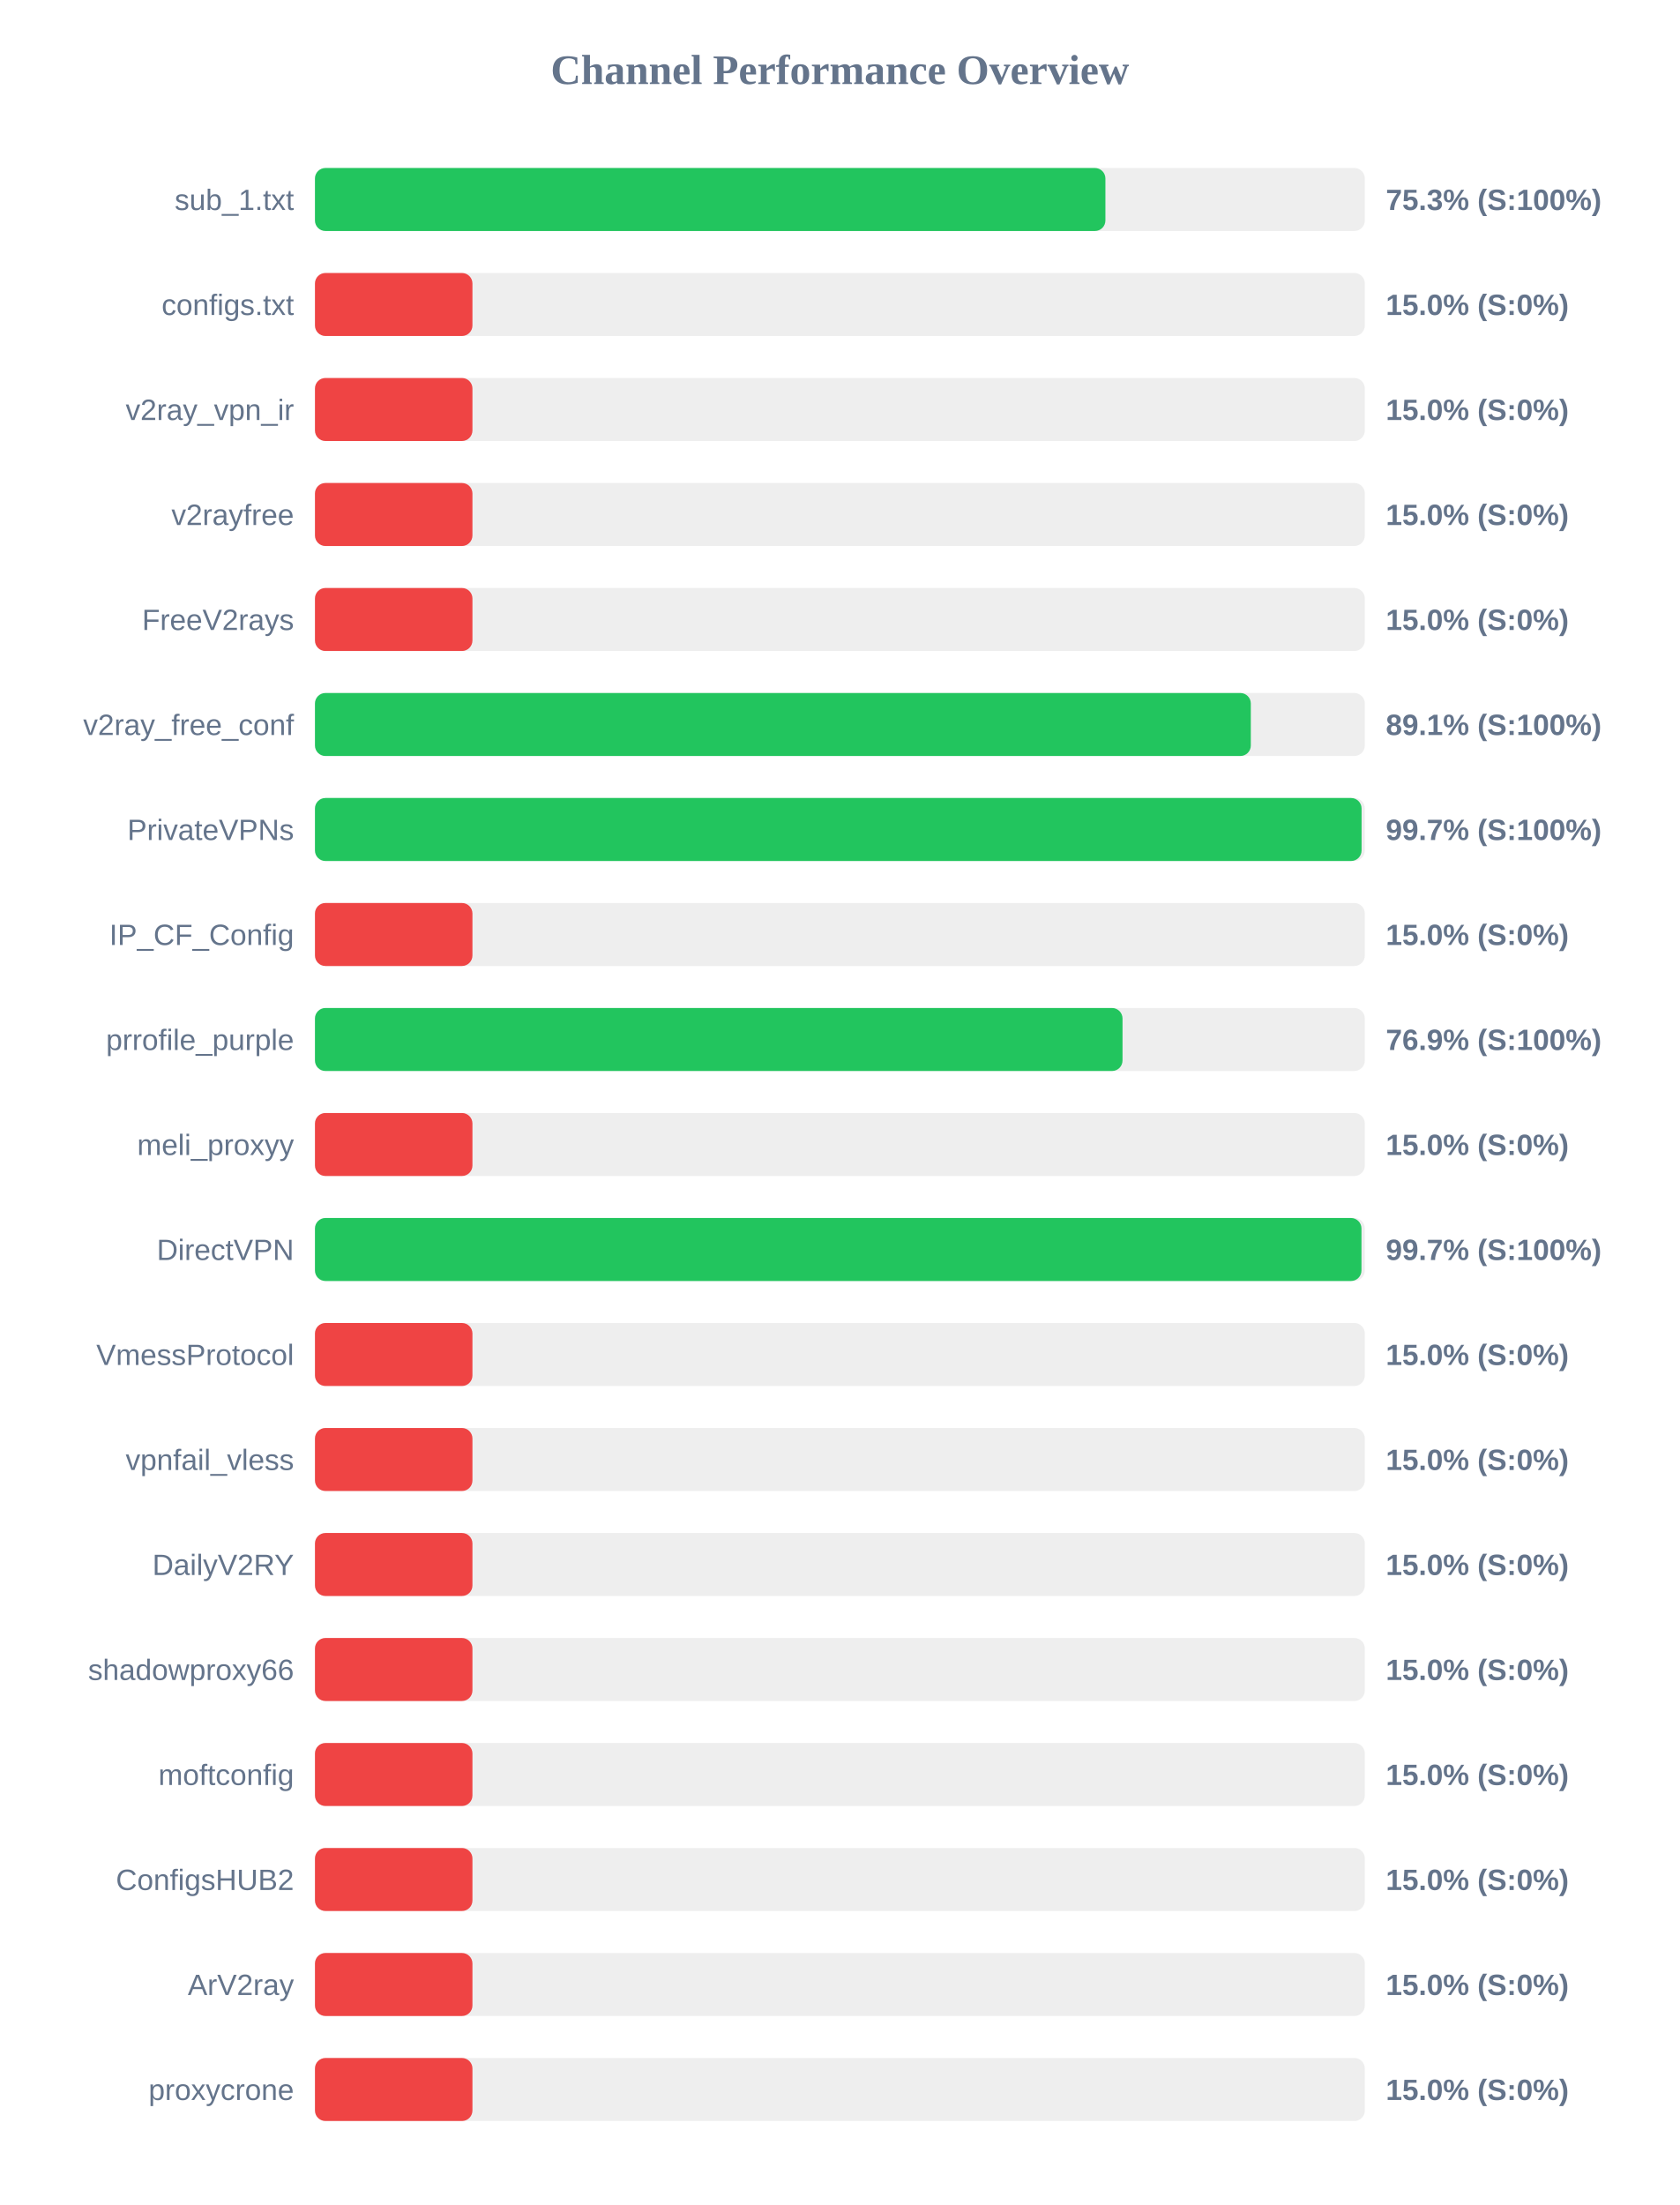
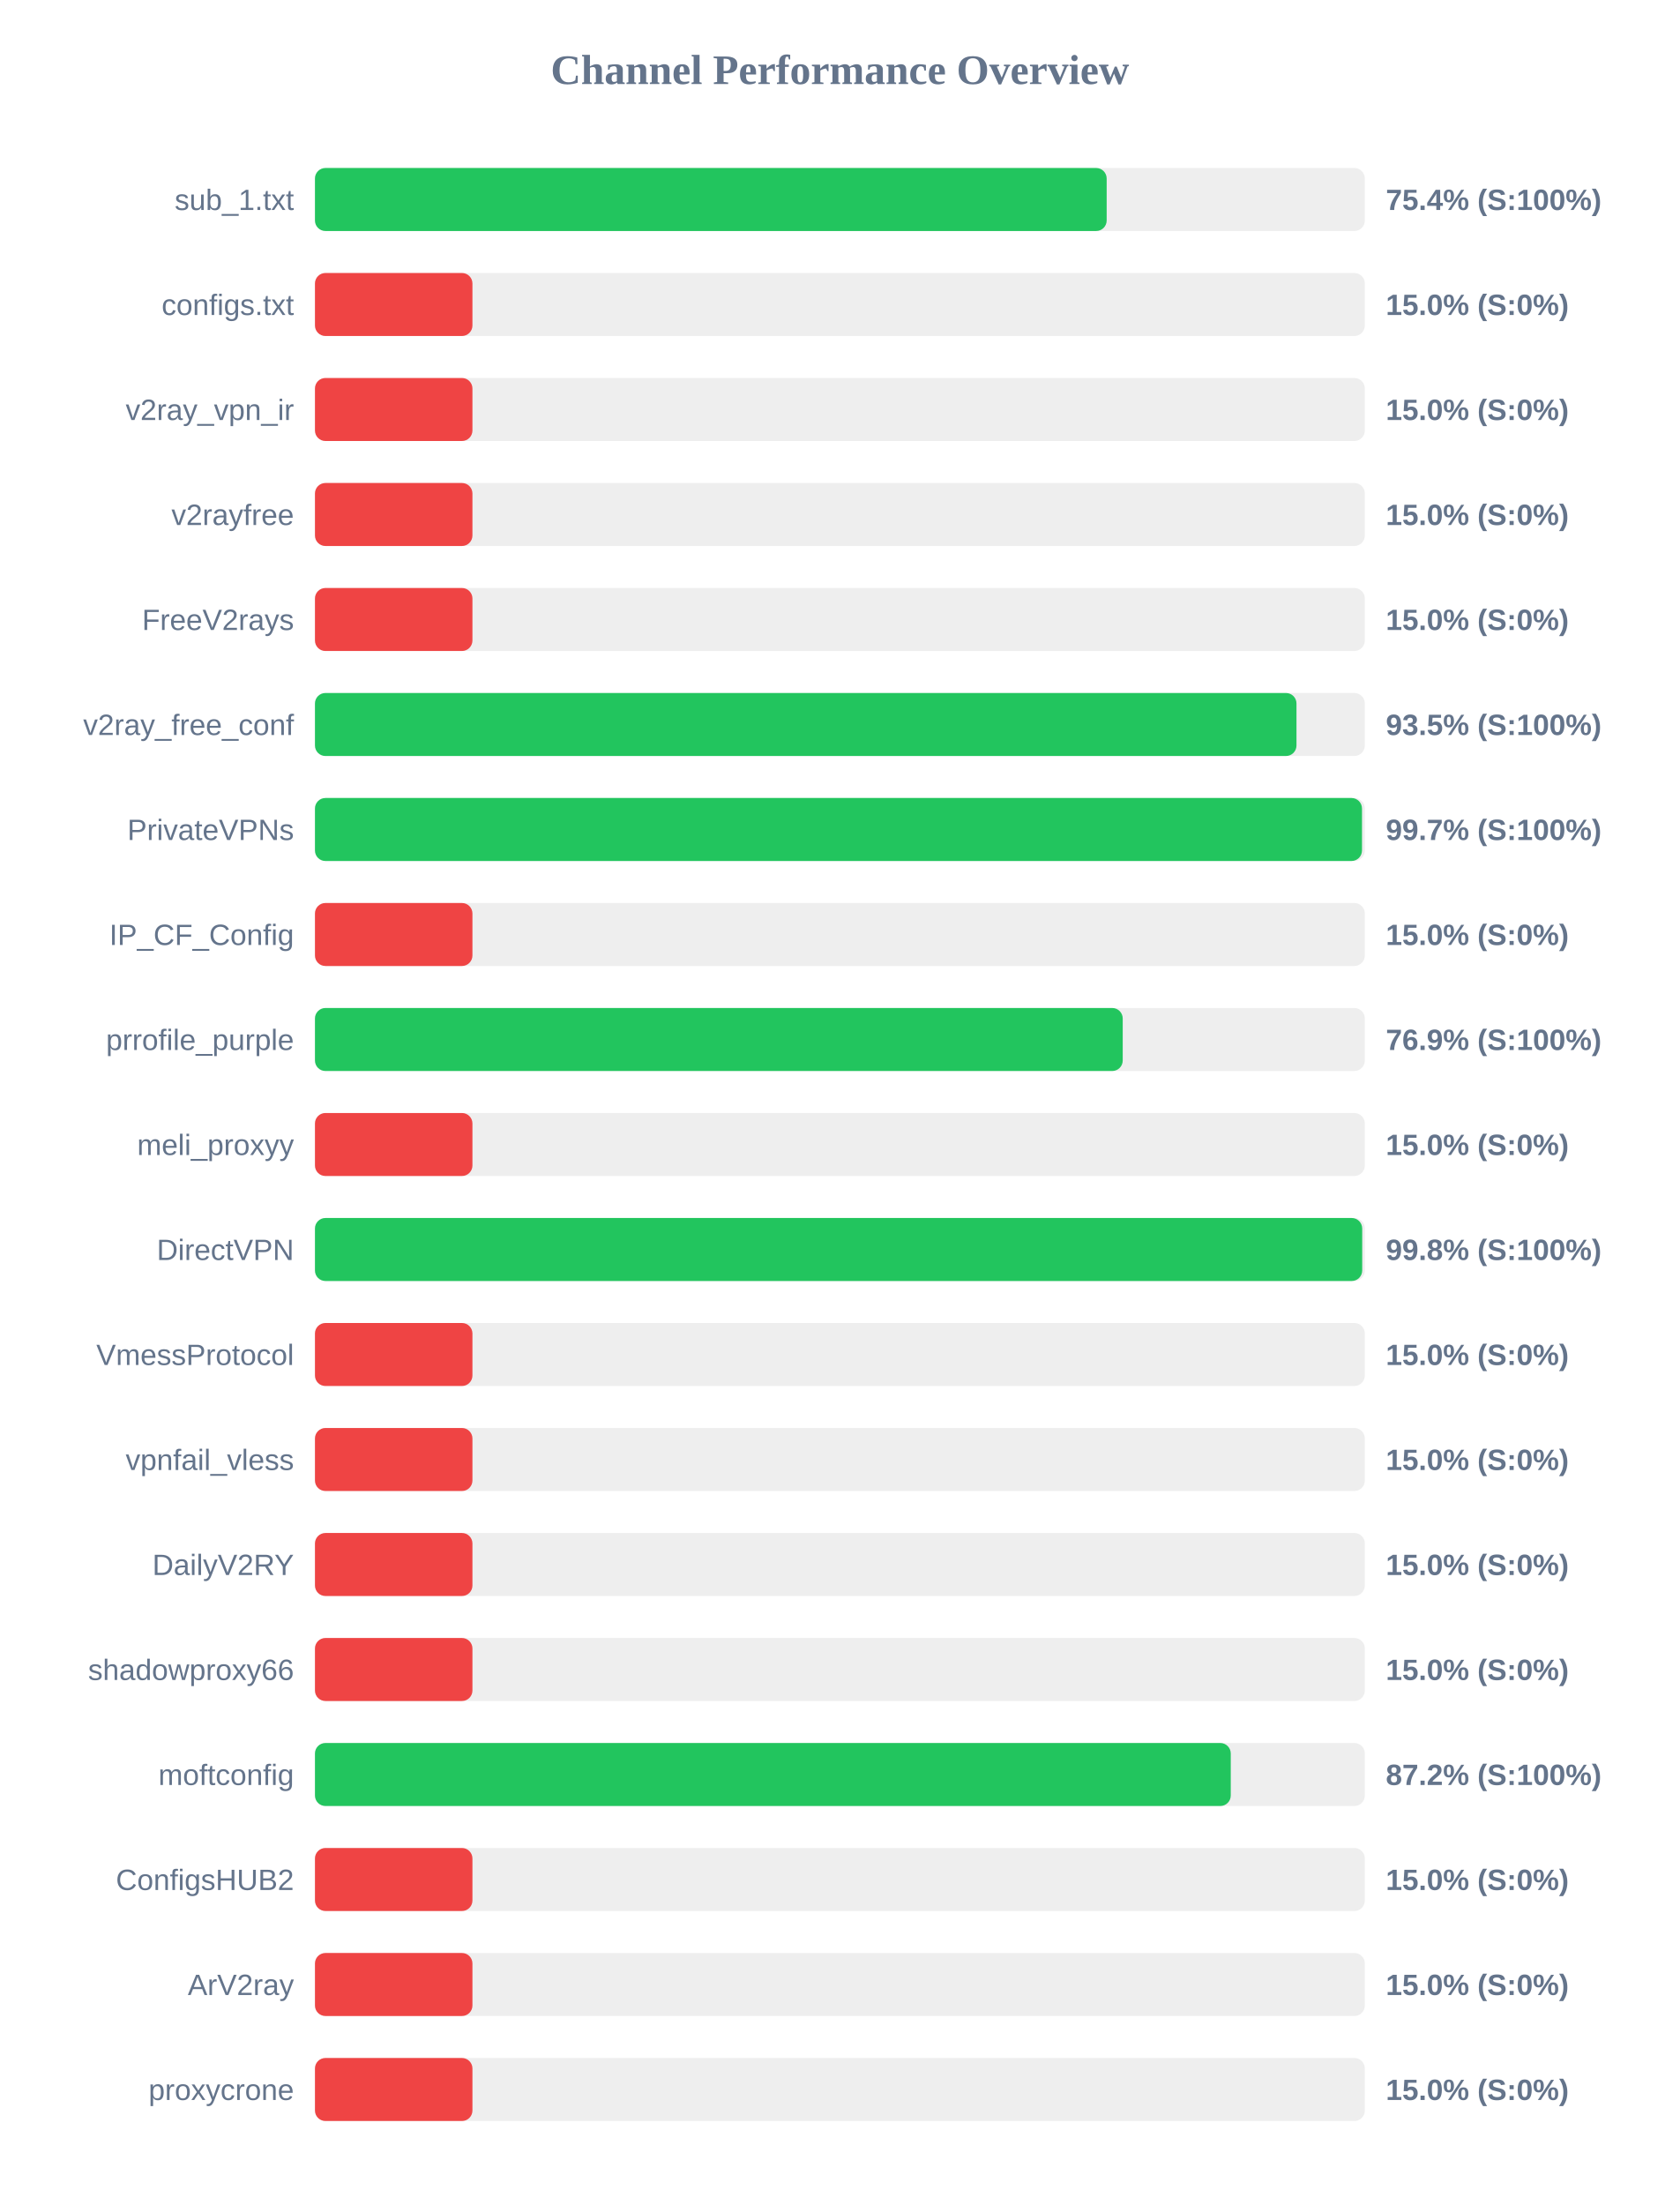
<svg xmlns="http://www.w3.org/2000/svg" width="800" height="1050" version="1.1">
  <style>
        .row { font: 14px Arial; fill: #64748b; }
        .score { font: bold 14px Arial; fill: #64748b; }
    </style>
  <text x="400" y="40" text-anchor="middle" font-size="20px" font-weight="bold" fill="#64748b">Channel Performance Overview</text>
  <rect x="150" y="80" width="500" height="30" fill="#eee" rx="5" />
-   <rect x="150" y="80" width="376.45" height="30" fill="#22c55e" rx="5" />
+   <rect x="150" y="80" width="377.05" height="30" fill="#22c55e" rx="5" />
  <text x="140" y="100" text-anchor="end" class="row">sub_1.txt</text>
-   <text x="660" y="100" text-anchor="start" class="score">75.3% (S:100%)</text>
+   <text x="660" y="100" text-anchor="start" class="score">75.4% (S:100%)</text>
  <rect x="150" y="130" width="500" height="30" fill="#eee" rx="5" />
  <rect x="150" y="130" width="75.0" height="30" fill="#ef4444" rx="5" />
  <text x="140" y="150" text-anchor="end" class="row">configs.txt</text>
  <text x="660" y="150" text-anchor="start" class="score">15.0% (S:0%)</text>
  <rect x="150" y="180" width="500" height="30" fill="#eee" rx="5" />
  <rect x="150" y="180" width="75.0" height="30" fill="#ef4444" rx="5" />
  <text x="140" y="200" text-anchor="end" class="row">v2ray_vpn_ir</text>
  <text x="660" y="200" text-anchor="start" class="score">15.0% (S:0%)</text>
  <rect x="150" y="230" width="500" height="30" fill="#eee" rx="5" />
  <rect x="150" y="230" width="75.0" height="30" fill="#ef4444" rx="5" />
  <text x="140" y="250" text-anchor="end" class="row">v2rayfree</text>
  <text x="660" y="250" text-anchor="start" class="score">15.0% (S:0%)</text>
  <rect x="150" y="280" width="500" height="30" fill="#eee" rx="5" />
  <rect x="150" y="280" width="75.0" height="30" fill="#ef4444" rx="5" />
  <text x="140" y="300" text-anchor="end" class="row">FreeV2rays</text>
  <text x="660" y="300" text-anchor="start" class="score">15.0% (S:0%)</text>
  <rect x="150" y="330" width="500" height="30" fill="#eee" rx="5" />
-   <rect x="150" y="330" width="445.7" height="30" fill="#22c55e" rx="5" />
+   <rect x="150" y="330" width="467.45" height="30" fill="#22c55e" rx="5" />
  <text x="140" y="350" text-anchor="end" class="row">v2ray_free_conf</text>
-   <text x="660" y="350" text-anchor="start" class="score">89.1% (S:100%)</text>
+   <text x="660" y="350" text-anchor="start" class="score">93.5% (S:100%)</text>
  <rect x="150" y="380" width="500" height="30" fill="#eee" rx="5" />
-   <rect x="150" y="380" width="498.45" height="30" fill="#22c55e" rx="5" />
+   <rect x="150" y="380" width="498.65" height="30" fill="#22c55e" rx="5" />
  <text x="140" y="400" text-anchor="end" class="row">PrivateVPNs</text>
  <text x="660" y="400" text-anchor="start" class="score">99.7% (S:100%)</text>
  <rect x="150" y="430" width="500" height="30" fill="#eee" rx="5" />
  <rect x="150" y="430" width="75.0" height="30" fill="#ef4444" rx="5" />
  <text x="140" y="450" text-anchor="end" class="row">IP_CF_Config</text>
  <text x="660" y="450" text-anchor="start" class="score">15.0% (S:0%)</text>
  <rect x="150" y="480" width="500" height="30" fill="#eee" rx="5" />
-   <rect x="150" y="480" width="384.6" height="30" fill="#22c55e" rx="5" />
+   <rect x="150" y="480" width="384.7" height="30" fill="#22c55e" rx="5" />
  <text x="140" y="500" text-anchor="end" class="row">prrofile_purple</text>
  <text x="660" y="500" text-anchor="start" class="score">76.9% (S:100%)</text>
  <rect x="150" y="530" width="500" height="30" fill="#eee" rx="5" />
  <rect x="150" y="530" width="75.0" height="30" fill="#ef4444" rx="5" />
  <text x="140" y="550" text-anchor="end" class="row">meli_proxyy</text>
  <text x="660" y="550" text-anchor="start" class="score">15.0% (S:0%)</text>
  <rect x="150" y="580" width="500" height="30" fill="#eee" rx="5" />
-   <rect x="150" y="580" width="498.4" height="30" fill="#22c55e" rx="5" />
+   <rect x="150" y="580" width="498.75" height="30" fill="#22c55e" rx="5" />
  <text x="140" y="600" text-anchor="end" class="row">DirectVPN</text>
-   <text x="660" y="600" text-anchor="start" class="score">99.7% (S:100%)</text>
+   <text x="660" y="600" text-anchor="start" class="score">99.8% (S:100%)</text>
  <rect x="150" y="630" width="500" height="30" fill="#eee" rx="5" />
  <rect x="150" y="630" width="75.0" height="30" fill="#ef4444" rx="5" />
  <text x="140" y="650" text-anchor="end" class="row">VmessProtocol</text>
  <text x="660" y="650" text-anchor="start" class="score">15.0% (S:0%)</text>
  <rect x="150" y="680" width="500" height="30" fill="#eee" rx="5" />
  <rect x="150" y="680" width="75.0" height="30" fill="#ef4444" rx="5" />
  <text x="140" y="700" text-anchor="end" class="row">vpnfail_vless</text>
  <text x="660" y="700" text-anchor="start" class="score">15.0% (S:0%)</text>
  <rect x="150" y="730" width="500" height="30" fill="#eee" rx="5" />
  <rect x="150" y="730" width="75.0" height="30" fill="#ef4444" rx="5" />
  <text x="140" y="750" text-anchor="end" class="row">DailyV2RY</text>
  <text x="660" y="750" text-anchor="start" class="score">15.0% (S:0%)</text>
  <rect x="150" y="780" width="500" height="30" fill="#eee" rx="5" />
  <rect x="150" y="780" width="75.0" height="30" fill="#ef4444" rx="5" />
  <text x="140" y="800" text-anchor="end" class="row">shadowproxy66</text>
  <text x="660" y="800" text-anchor="start" class="score">15.0% (S:0%)</text>
  <rect x="150" y="830" width="500" height="30" fill="#eee" rx="5" />
-   <rect x="150" y="830" width="75.0" height="30" fill="#ef4444" rx="5" />
+   <rect x="150" y="830" width="436.15" height="30" fill="#22c55e" rx="5" />
  <text x="140" y="850" text-anchor="end" class="row">moftconfig</text>
-   <text x="660" y="850" text-anchor="start" class="score">15.0% (S:0%)</text>
+   <text x="660" y="850" text-anchor="start" class="score">87.2% (S:100%)</text>
  <rect x="150" y="880" width="500" height="30" fill="#eee" rx="5" />
  <rect x="150" y="880" width="75.0" height="30" fill="#ef4444" rx="5" />
  <text x="140" y="900" text-anchor="end" class="row">ConfigsHUB2</text>
  <text x="660" y="900" text-anchor="start" class="score">15.0% (S:0%)</text>
  <rect x="150" y="930" width="500" height="30" fill="#eee" rx="5" />
  <rect x="150" y="930" width="75.0" height="30" fill="#ef4444" rx="5" />
  <text x="140" y="950" text-anchor="end" class="row">ArV2ray</text>
  <text x="660" y="950" text-anchor="start" class="score">15.0% (S:0%)</text>
  <rect x="150" y="980" width="500" height="30" fill="#eee" rx="5" />
  <rect x="150" y="980" width="75.0" height="30" fill="#ef4444" rx="5" />
  <text x="140" y="1000" text-anchor="end" class="row">proxycrone</text>
  <text x="660" y="1000" text-anchor="start" class="score">15.0% (S:0%)</text>
</svg>
